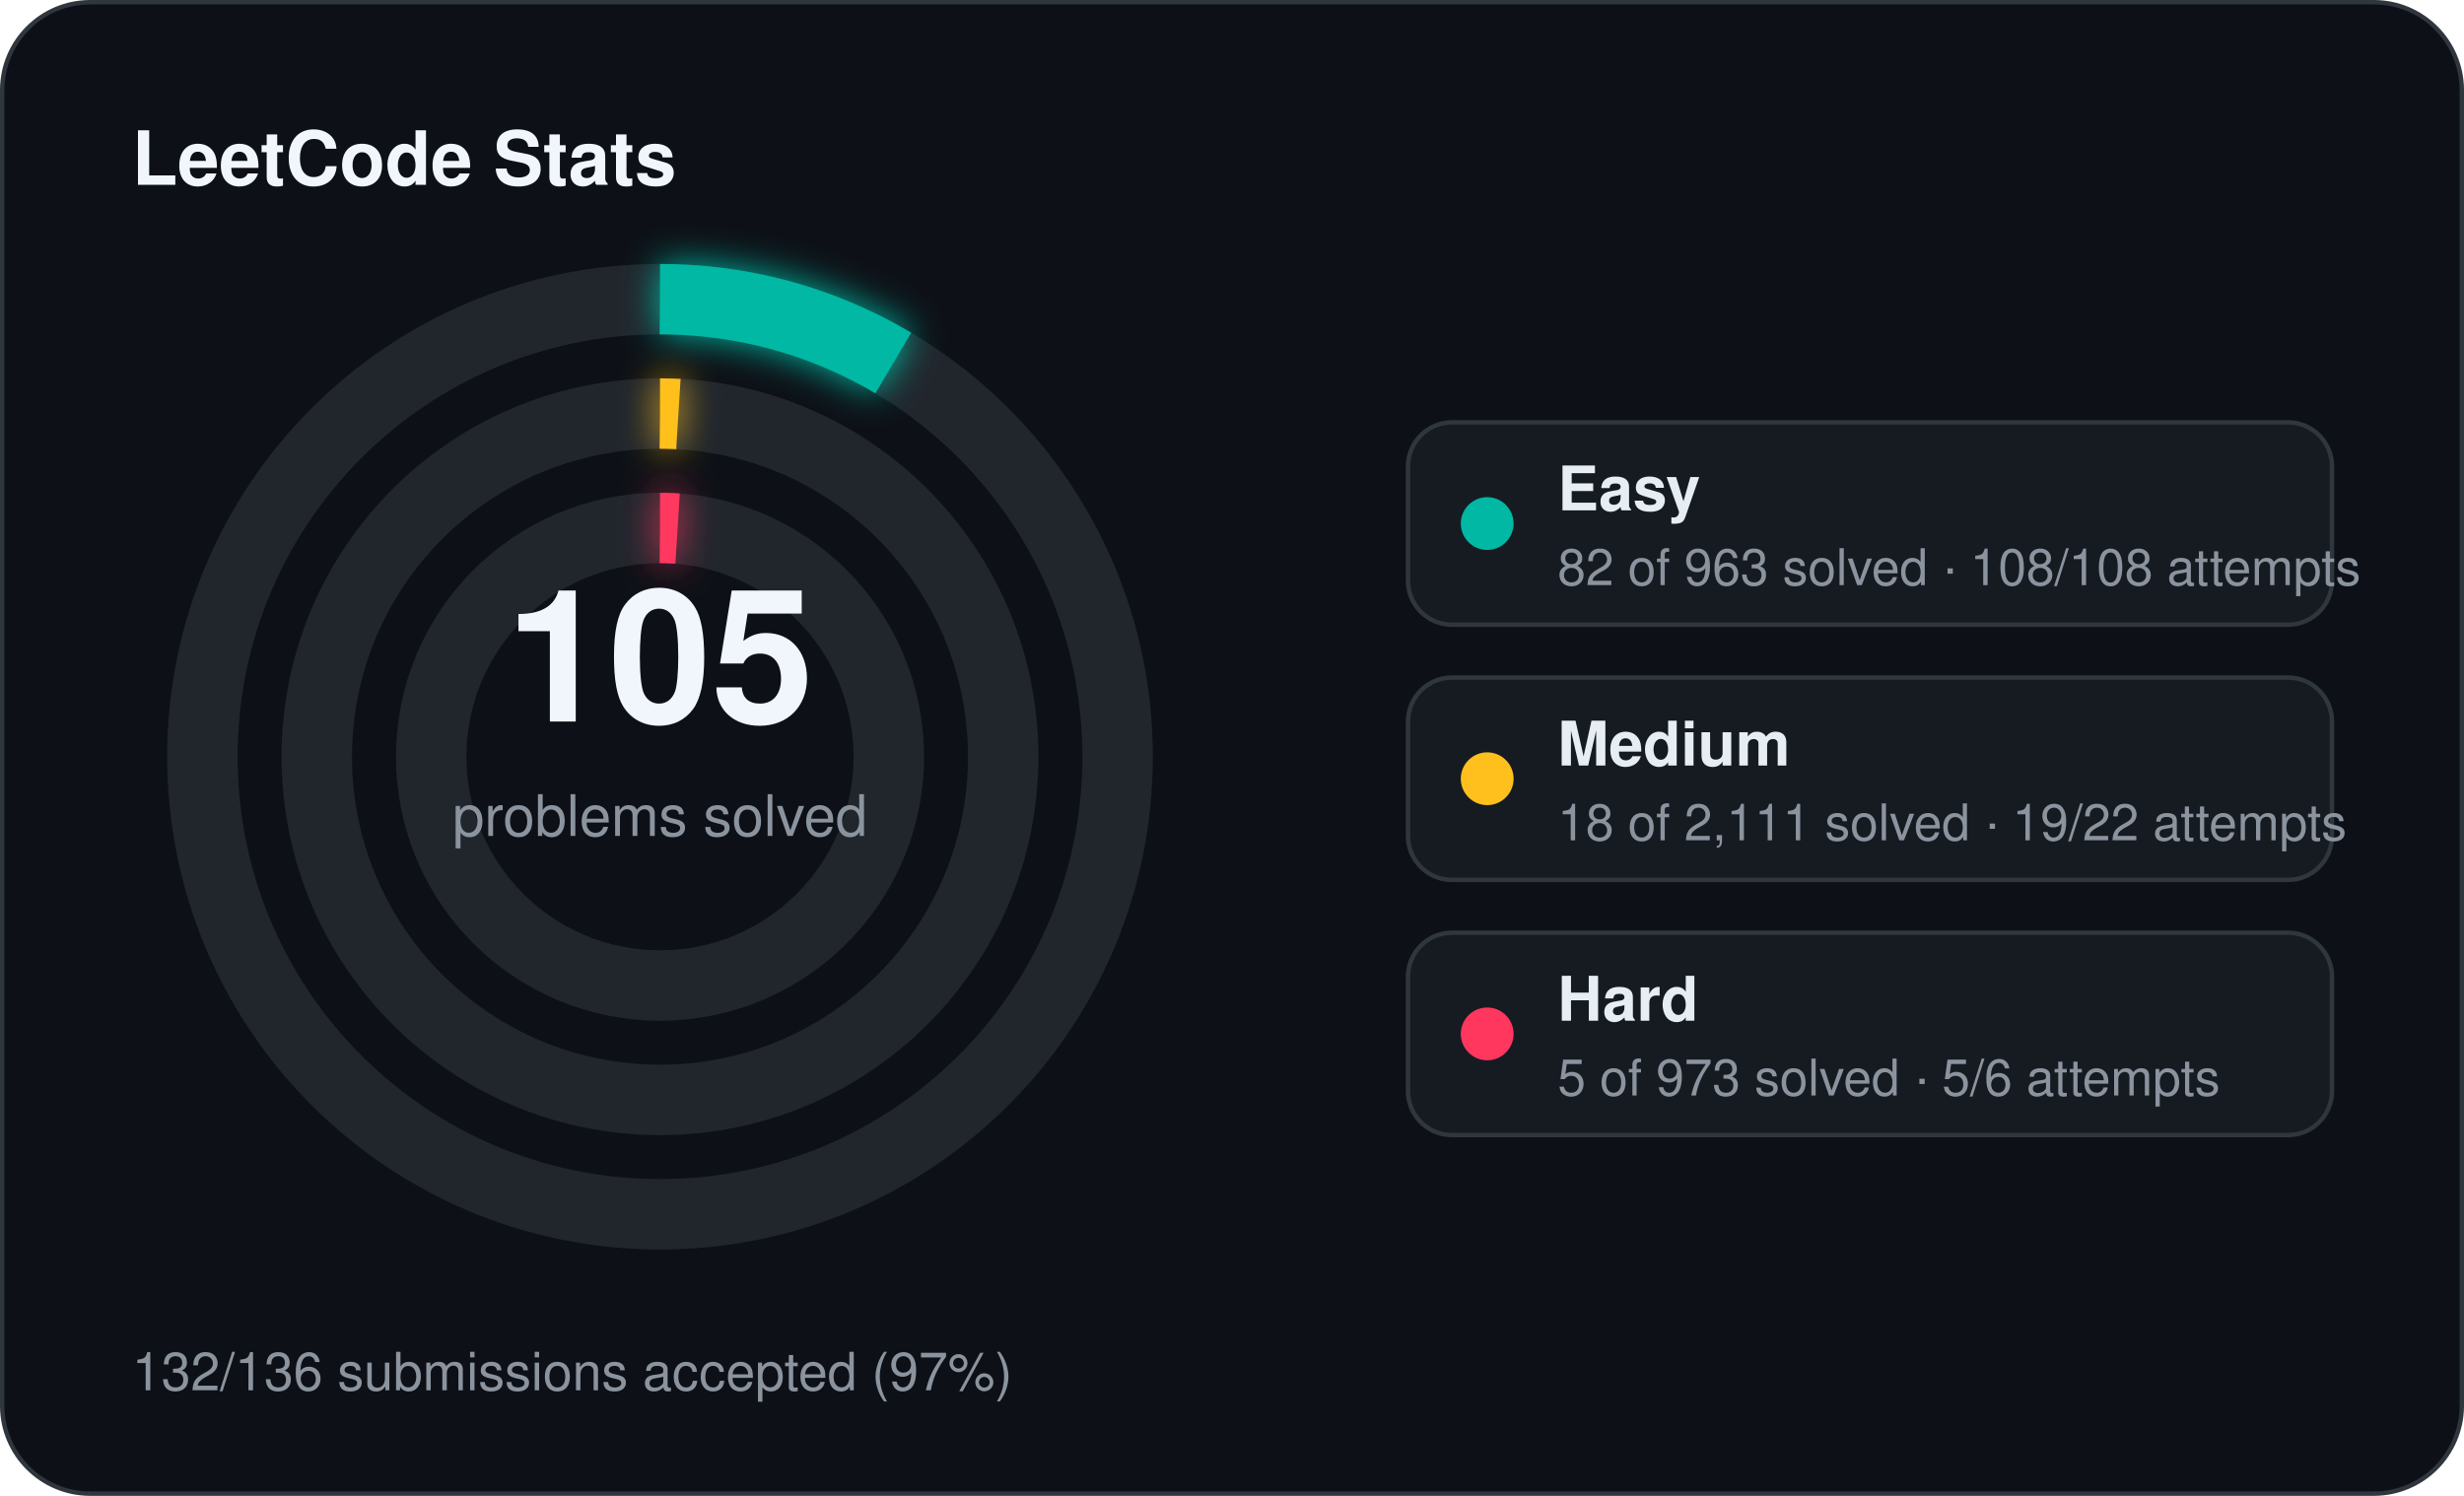
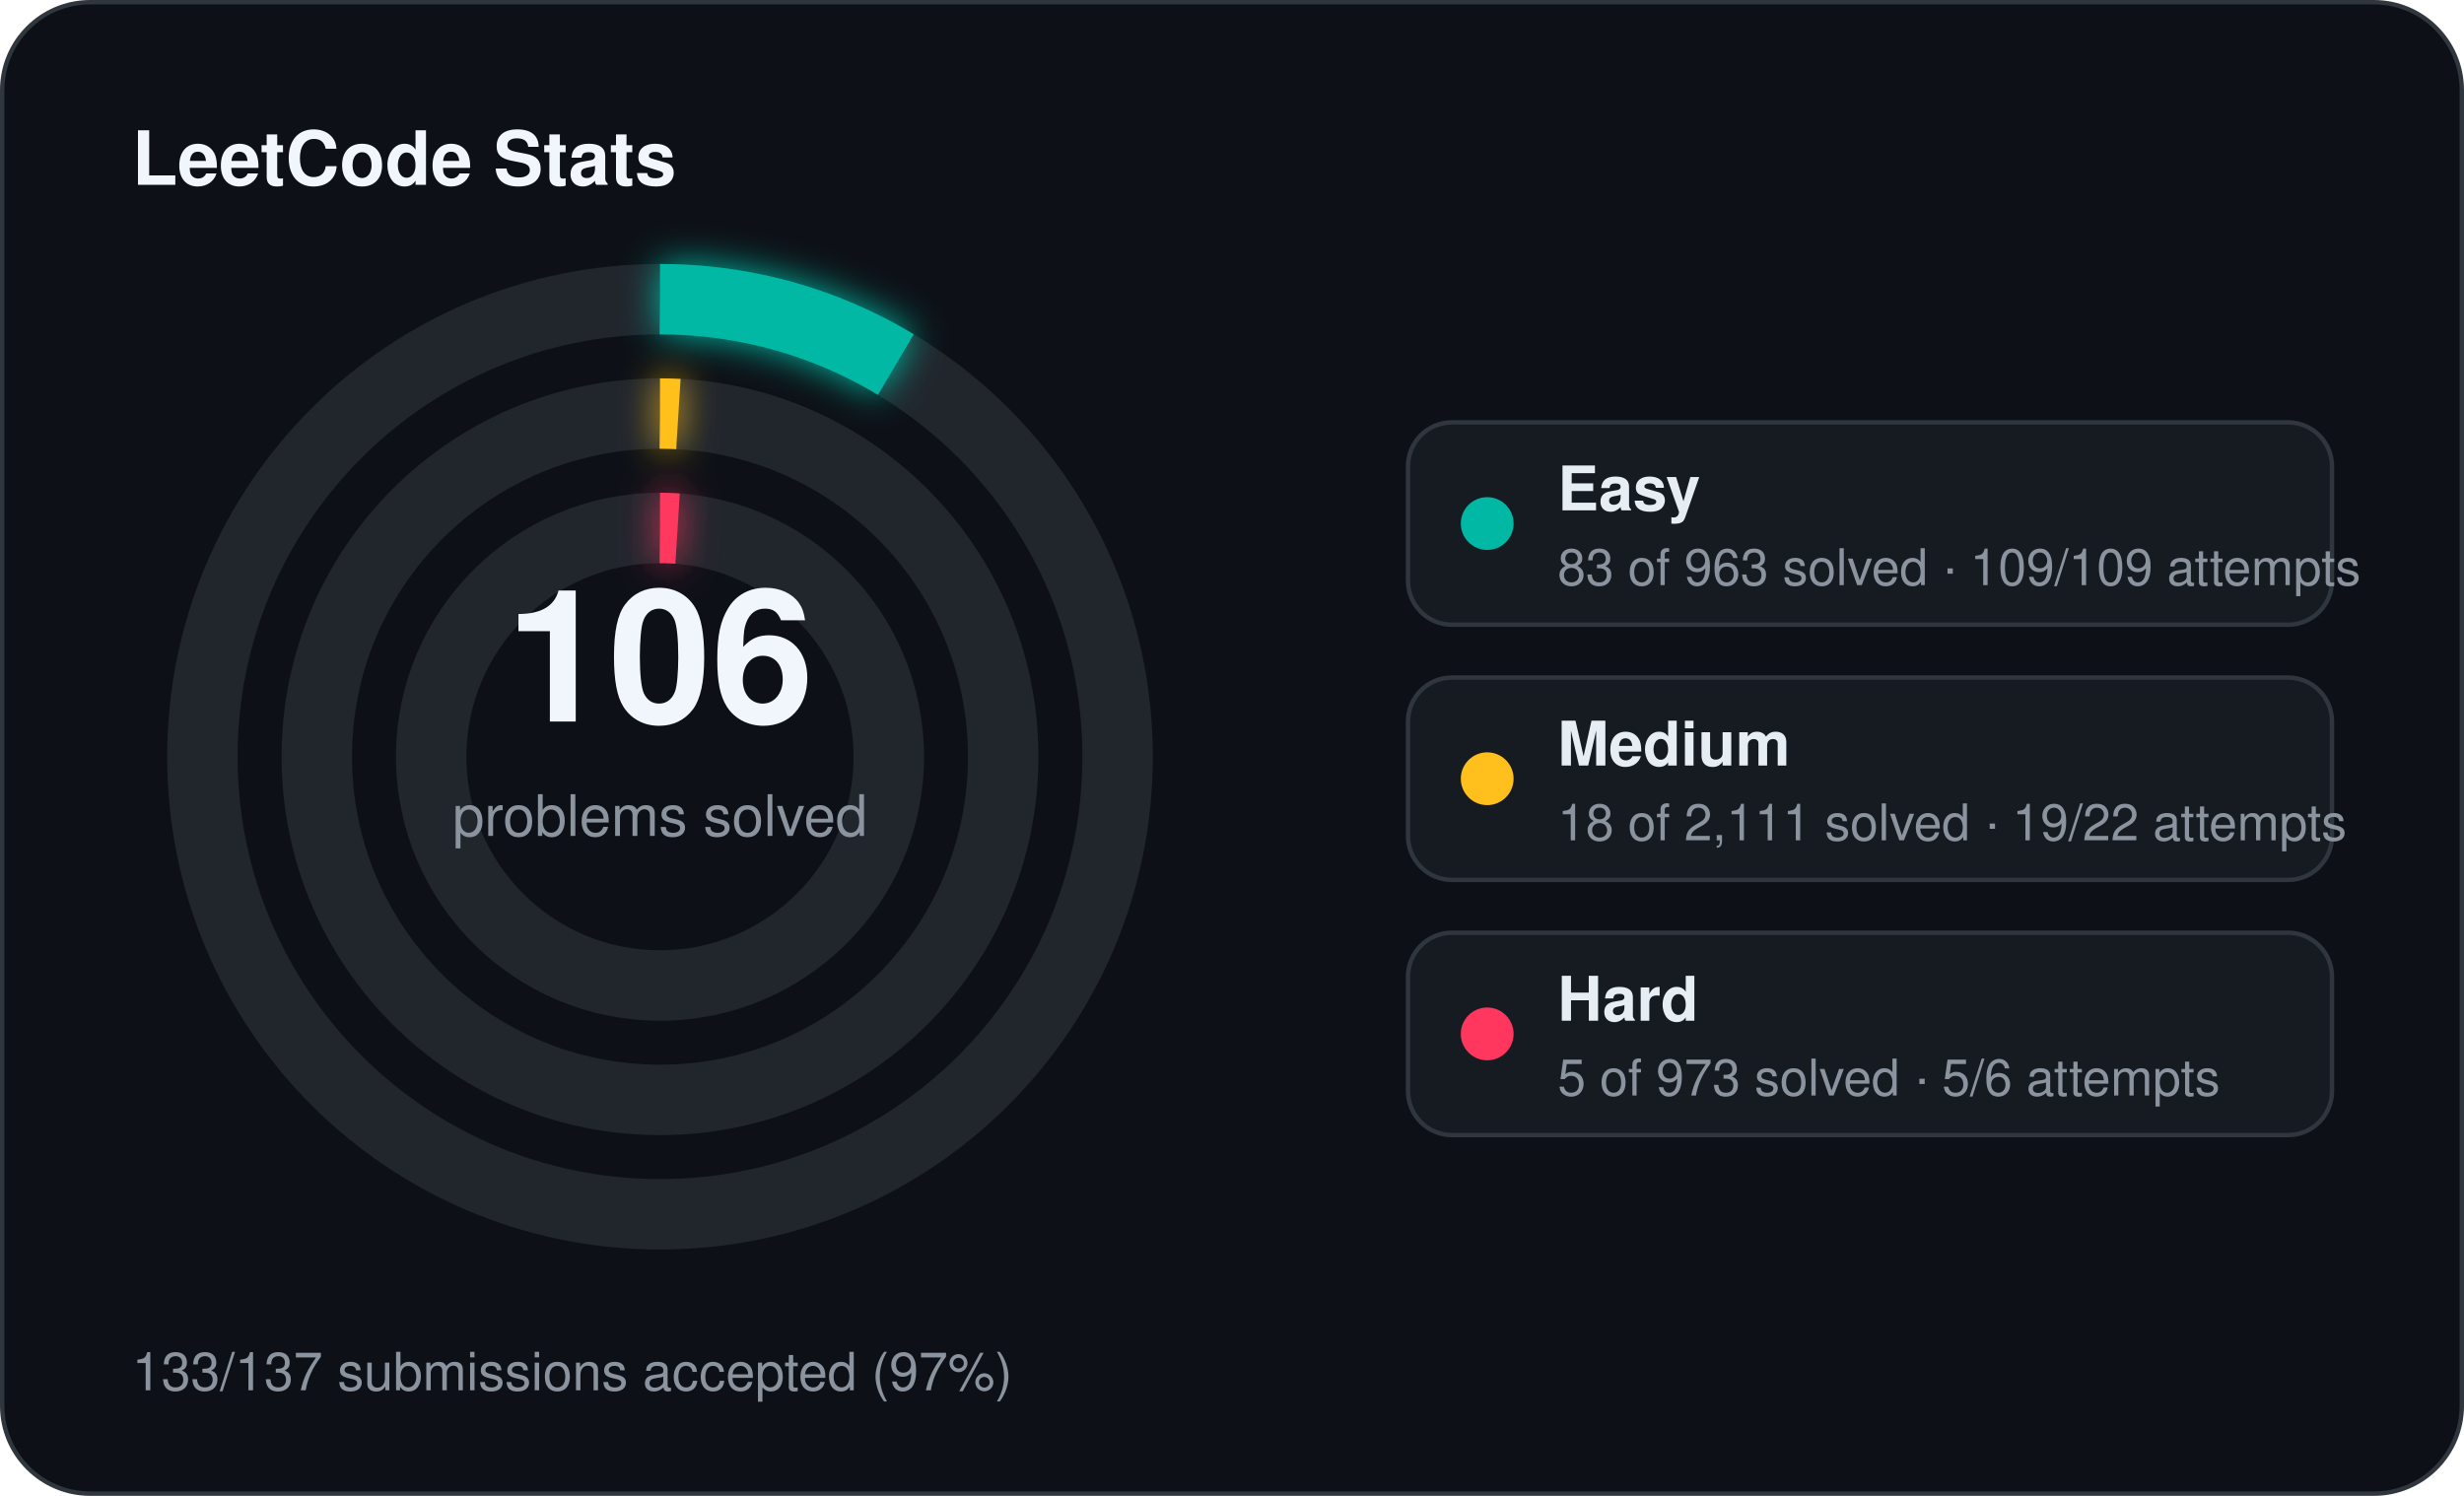
<svg xmlns="http://www.w3.org/2000/svg" width="560" height="340" viewBox="0 0 560 340">
  <defs>
    <filter id="stats-glow" x="-60%" y="-60%" width="220%" height="220%">
      <feGaussianBlur stdDeviation="4" result="blur" />
      <feMerge>
        <feMergeNode in="blur" />
        <feMergeNode in="SourceGraphic" />
      </feMerge>
    </filter>
  </defs>
  <rect x="0.5" y="0.5" width="559" height="339" rx="20" fill="#0d1117" stroke="#30363d" stroke-width="1" />
  <text x="30" y="42" fill="#f0f6fc" font-family="Segoe UI, Helvetica, Arial, sans-serif" font-size="17" font-weight="700">LeetCode Stats</text>
  <circle cx="150" cy="172" r="104" fill="none" stroke="#21262d" stroke-width="16" />
-   <circle cx="150" cy="172" r="104" fill="none" stroke="#00b8a3" stroke-width="16" stroke-linecap="butt" stroke-dasharray="55.64 653.45" transform="rotate(-90 150 172)" filter="url(#stats-glow)" />
+   <circle cx="150" cy="172" r="104" fill="none" stroke="#00b8a3" stroke-width="16" stroke-linecap="butt" stroke-dasharray="56.32 653.45" transform="rotate(-90 150 172)" filter="url(#stats-glow)" />
  <circle cx="150" cy="172" r="78" fill="none" stroke="#21262d" stroke-width="16" />
  <circle cx="150" cy="172" r="78" fill="none" stroke="#ffc01e" stroke-width="16" stroke-linecap="butt" stroke-dasharray="4.18 490.09" transform="rotate(-90 150 172)" filter="url(#stats-glow)" />
  <circle cx="150" cy="172" r="52" fill="none" stroke="#21262d" stroke-width="16" />
  <circle cx="150" cy="172" r="52" fill="none" stroke="#ff375f" stroke-width="16" stroke-linecap="butt" stroke-dasharray="4.00 326.73" transform="rotate(-90 150 172)" filter="url(#stats-glow)" />
-   <text x="150" y="164" text-anchor="middle" fill="#f0f6fc" font-family="Segoe UI, Helvetica, Arial, sans-serif" font-size="42" font-weight="700">105</text>
+   <text x="150" y="164" text-anchor="middle" fill="#f0f6fc" font-family="Segoe UI, Helvetica, Arial, sans-serif" font-size="42" font-weight="700">106</text>
  <text x="150" y="190" text-anchor="middle" fill="#8b949e" font-family="Segoe UI, Helvetica, Arial, sans-serif" font-size="13">problems solved</text>
  <rect x="320" y="96" width="210" height="46" rx="10" fill="#161b22" stroke="#30363d" stroke-width="1" />
  <circle cx="338" cy="119" r="6" fill="#00b8a3" />
  <text x="354" y="116" fill="#e6edf3" font-family="Segoe UI, Helvetica, Arial, sans-serif" font-size="14" font-weight="600">Easy</text>
-   <text x="354" y="133" fill="#8b949e" font-family="Segoe UI, Helvetica, Arial, sans-serif" font-size="11.5">82 of 963 solved · 108/108 attempts</text>
+   <text x="354" y="133" fill="#8b949e" font-family="Segoe UI, Helvetica, Arial, sans-serif" font-size="11.5">83 of 963 solved · 109/109 attempts</text>
  <rect x="320" y="154" width="210" height="46" rx="10" fill="#161b22" stroke="#30363d" stroke-width="1" />
  <circle cx="338" cy="177" r="6" fill="#ffc01e" />
  <text x="354" y="174" fill="#e6edf3" font-family="Segoe UI, Helvetica, Arial, sans-serif" font-size="14" font-weight="600">Medium</text>
  <text x="354" y="191" fill="#8b949e" font-family="Segoe UI, Helvetica, Arial, sans-serif" font-size="11.5">18 of 2,111 solved · 19/22 attempts</text>
  <rect x="320" y="212" width="210" height="46" rx="10" fill="#161b22" stroke="#30363d" stroke-width="1" />
  <circle cx="338" cy="235" r="6" fill="#ff375f" />
  <text x="354" y="232" fill="#e6edf3" font-family="Segoe UI, Helvetica, Arial, sans-serif" font-size="14" font-weight="600">Hard</text>
  <text x="354" y="249" fill="#8b949e" font-family="Segoe UI, Helvetica, Arial, sans-serif" font-size="11.5">5 of 973 solved · 5/6 attempts</text>
-   <text x="30" y="316" fill="#8b949e" font-family="Segoe UI, Helvetica, Arial, sans-serif" font-size="12">132/136 submissions accepted (97%)</text>
+   <text x="30" y="316" fill="#8b949e" font-family="Segoe UI, Helvetica, Arial, sans-serif" font-size="12">133/137 submissions accepted (97%)</text>
</svg>
